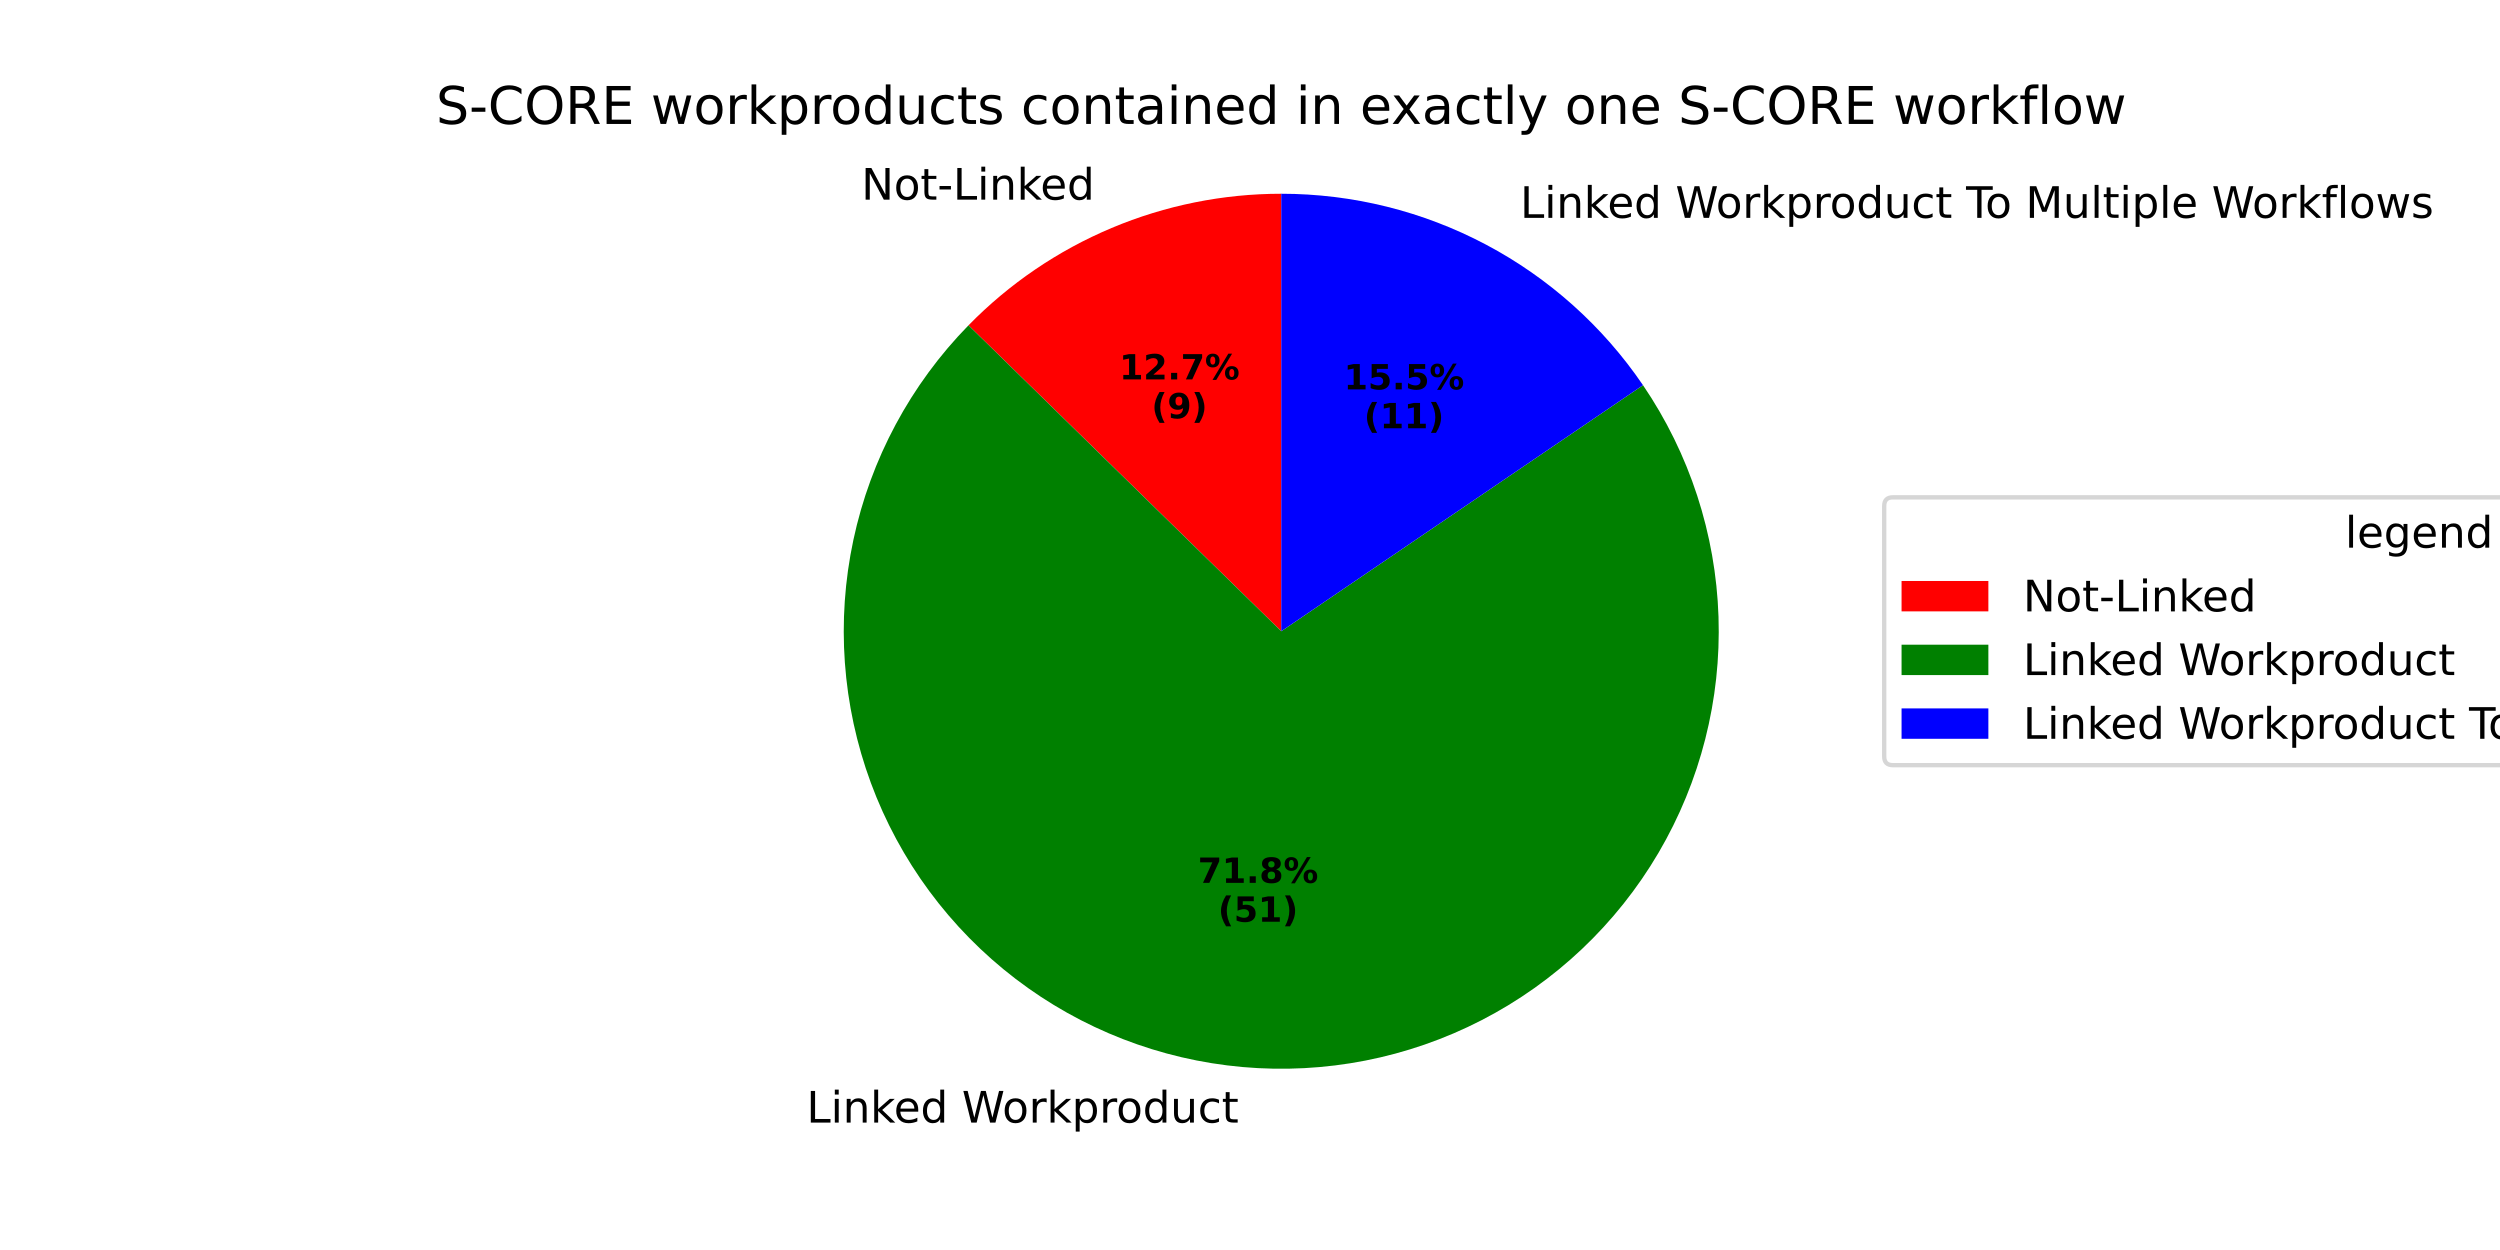
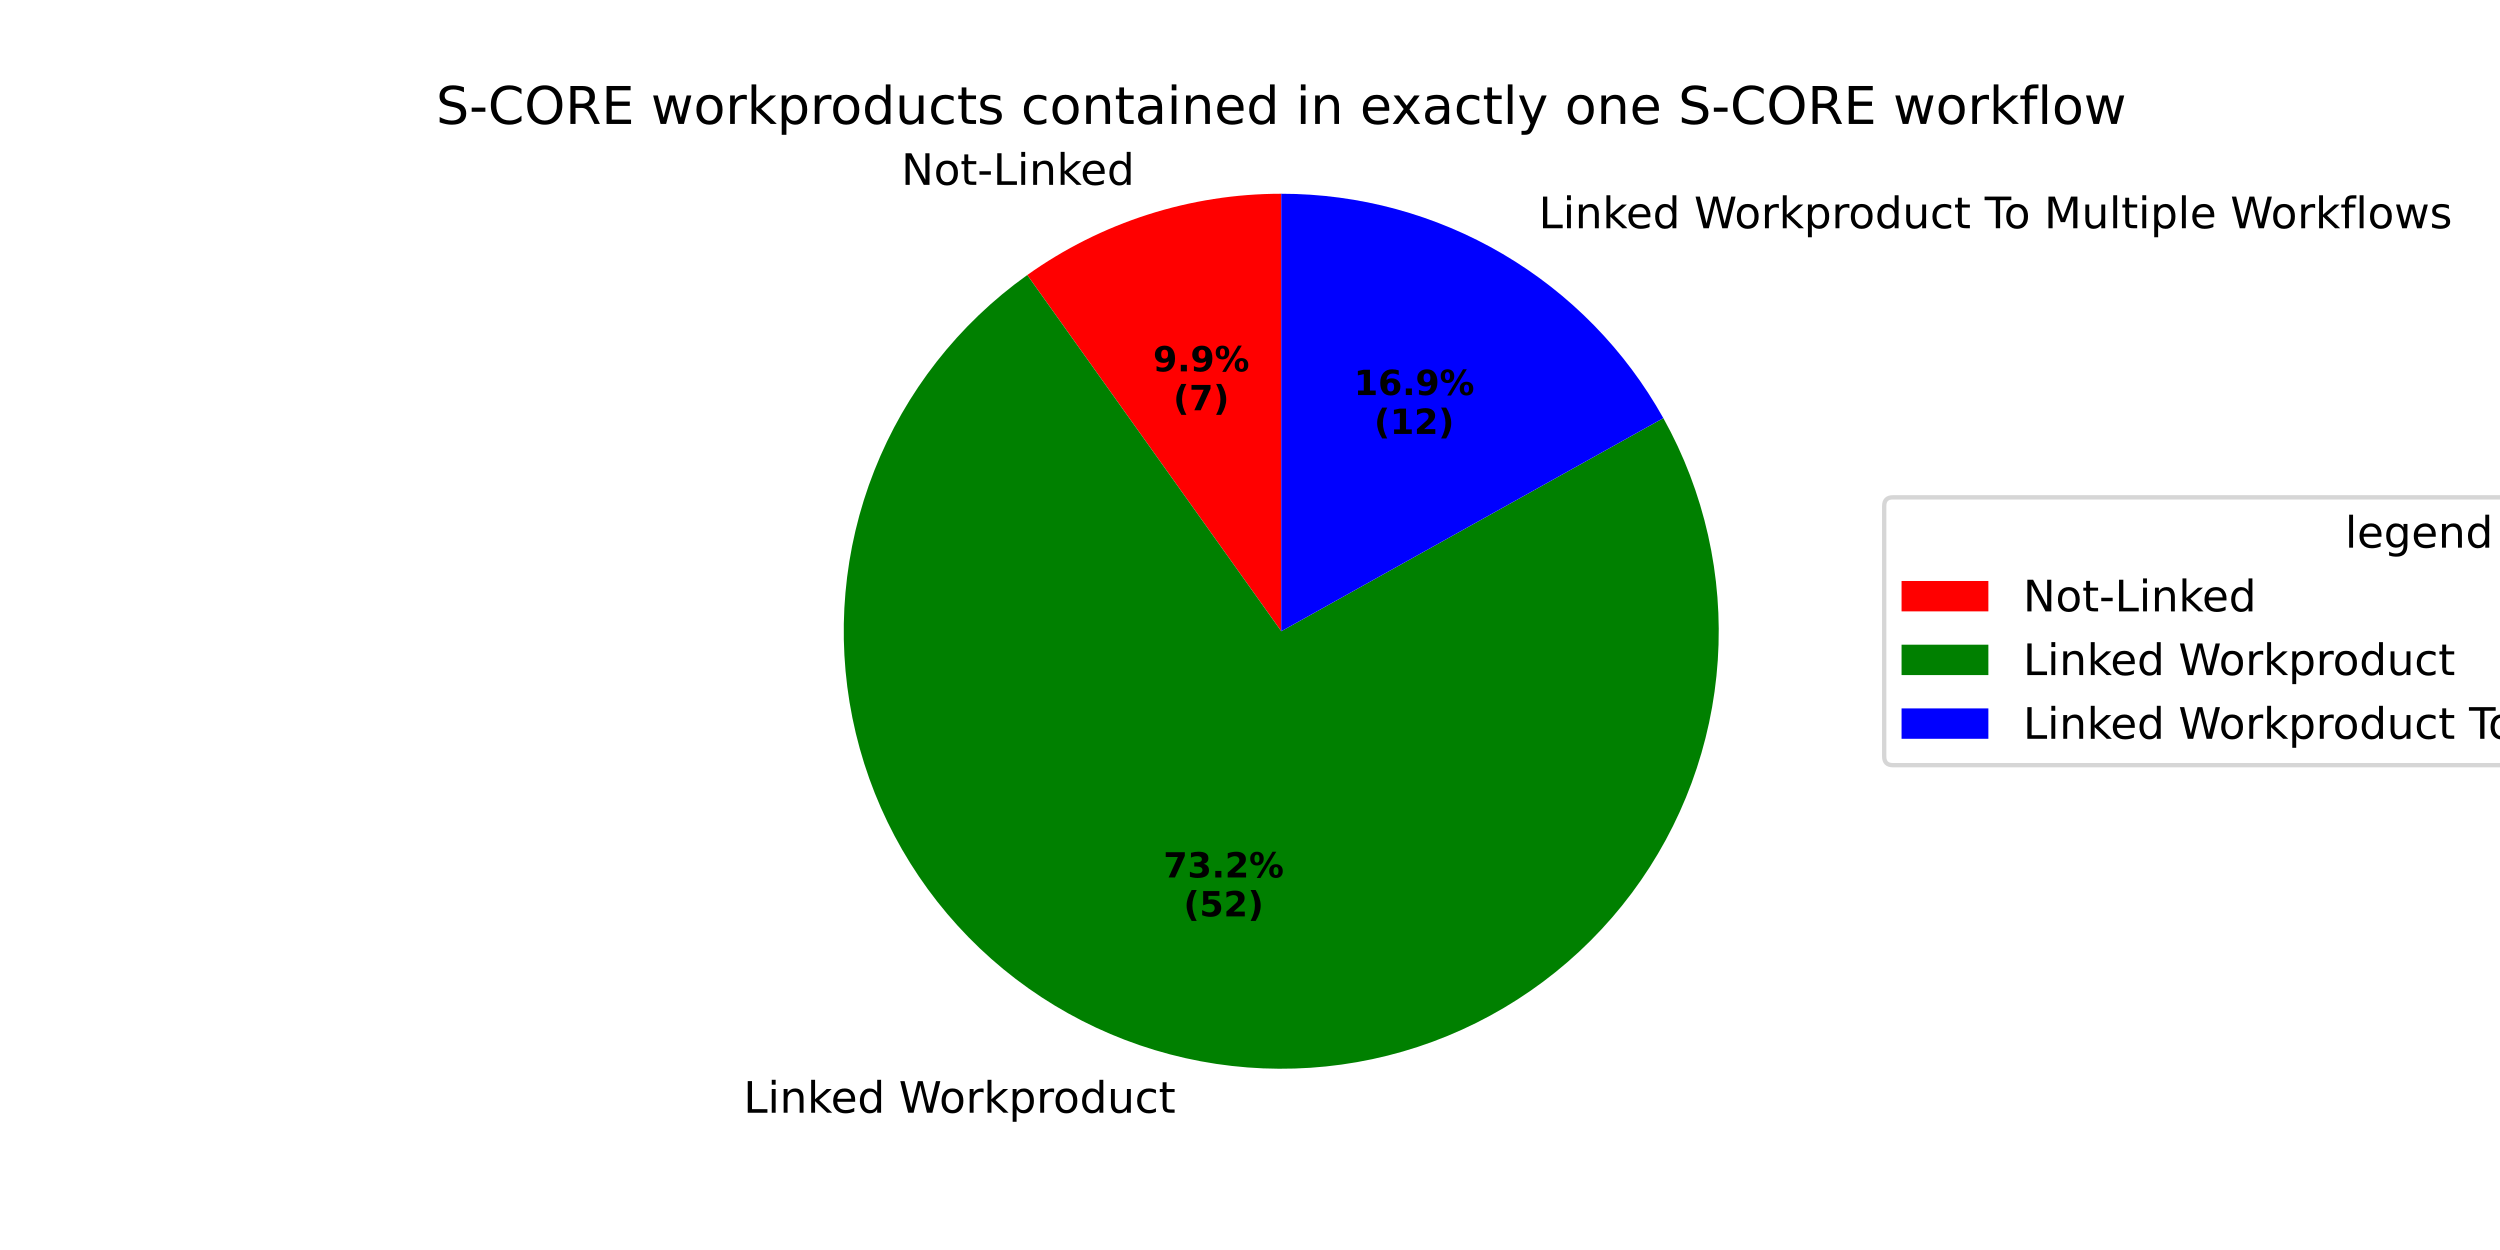
<svg xmlns="http://www.w3.org/2000/svg" xmlns:xlink="http://www.w3.org/1999/xlink" width="576pt" height="288pt" viewBox="0 0 576 288" version="1.1">
  <defs>
    <style type="text/css">*{stroke-linejoin: round; stroke-linecap: butt}</style>
  </defs>
  <g id="figure_1">
    <g id="patch_1">
      <path d="M 0 288  L 576 288  L 576 0  L 0 0  z " style="fill: #ffffff" />
    </g>
    <g id="axes_1">
      <g id="patch_2">
-         <path d="M 295.2 44.64  C 281.775 44.64 268.485 47.322 256.111 52.528  C 243.737 57.734 232.526 65.359 223.139 74.956  L 295.2 145.44  z " style="fill: #ff0000" />
+         <path d="M 295.2 44.64  C 284.772 44.64 274.407 46.258 264.475 49.437  C 254.544 52.615 245.165 57.316 236.675 63.37  L 295.2 145.44  z " style="fill: #ff0000" />
      </g>
      <g id="patch_3">
-         <path d="M 223.139 74.956  C 209.797 88.597 200.599 105.749 196.618 124.41  C 192.637 143.07 194.035 162.483 200.649 180.381  C 207.263 198.278 218.825 213.935 233.984 225.523  C 249.143 237.111 267.285 244.159 286.291 245.846  C 305.297 247.532 324.397 243.788 341.359 235.05  C 358.321 226.313 372.459 212.936 382.121 196.482  C 391.783 180.029 396.577 161.166 395.944 142.096  C 395.311 123.025 389.276 104.522 378.545 88.745  L 295.2 145.44  z " style="fill: #008000" />
+         <path d="M 236.675 63.37  C 220.831 74.668 208.593 90.317 201.445 108.416  C 194.298 126.516 192.542 146.303 196.391 165.379  C 200.24 184.454 209.532 202.012 223.139 215.924  C 236.746 229.835 254.095 239.513 273.08 243.784  C 292.066 248.054 311.888 246.736 330.141 239.991  C 348.394 233.245 364.309 221.356 375.955 205.766  C 387.601 190.176 394.487 171.542 395.778 152.126  C 397.069 132.709 392.709 113.327 383.229 96.333  L 295.2 145.44  z " style="fill: #008000" />
      </g>
      <g id="patch_4">
-         <path d="M 378.545 88.745  C 369.301 75.157 356.873 64.033 342.347 56.346  C 327.822 48.659 311.634 44.64 295.2 44.64  L 295.2 145.44  z " style="fill: #0000ff" />
+         <path d="M 383.229 96.333  C 374.487 80.662 361.716 67.605 346.242 58.519  C 330.768 49.432 313.145 44.64 295.2 44.64  L 295.2 145.44  z " style="fill: #0000ff" />
      </g>
      <g id="matplotlib.axis_1" />
      <g id="matplotlib.axis_2" />
      <g id="text_1">
-         <g transform="translate(198.4566 45.99587) scale(0.1 -0.1)">
+         <g transform="translate(207.6576 42.59565) scale(0.1 -0.1)">
          <defs>
            <path id="DejaVuSans-4e" d="M 628 4666  L 1478 4666  L 3547 763  L 3547 4666  L 4159 4666  L 4159 0  L 3309 0  L 1241 3903  L 1241 0  L 628 0  L 628 4666  z " transform="scale(0.015625)" />
            <path id="DejaVuSans-6f" d="M 1959 3097  Q 1497 3097 1228 2736  Q 959 2375 959 1747  Q 959 1119 1226 758  Q 1494 397 1959 397  Q 2419 397 2687 759  Q 2956 1122 2956 1747  Q 2956 2369 2687 2733  Q 2419 3097 1959 3097  z M 1959 3584  Q 2709 3584 3137 3096  Q 3566 2609 3566 1747  Q 3566 888 3137 398  Q 2709 -91 1959 -91  Q 1206 -91 779 398  Q 353 888 353 1747  Q 353 2609 779 3096  Q 1206 3584 1959 3584  z " transform="scale(0.015625)" />
            <path id="DejaVuSans-74" d="M 1172 4494  L 1172 3500  L 2356 3500  L 2356 3053  L 1172 3053  L 1172 1153  Q 1172 725 1289 603  Q 1406 481 1766 481  L 2356 481  L 2356 0  L 1766 0  Q 1100 0 847 248  Q 594 497 594 1153  L 594 3053  L 172 3053  L 172 3500  L 594 3500  L 594 4494  L 1172 4494  z " transform="scale(0.015625)" />
            <path id="DejaVuSans-2d" d="M 313 2009  L 1997 2009  L 1997 1497  L 313 1497  L 313 2009  z " transform="scale(0.015625)" />
            <path id="DejaVuSans-4c" d="M 628 4666  L 1259 4666  L 1259 531  L 3531 531  L 3531 0  L 628 0  L 628 4666  z " transform="scale(0.015625)" />
            <path id="DejaVuSans-69" d="M 603 3500  L 1178 3500  L 1178 0  L 603 0  L 603 3500  z M 603 4863  L 1178 4863  L 1178 4134  L 603 4134  L 603 4863  z " transform="scale(0.015625)" />
            <path id="DejaVuSans-6e" d="M 3513 2113  L 3513 0  L 2938 0  L 2938 2094  Q 2938 2591 2744 2837  Q 2550 3084 2163 3084  Q 1697 3084 1428 2787  Q 1159 2491 1159 1978  L 1159 0  L 581 0  L 581 3500  L 1159 3500  L 1159 2956  Q 1366 3272 1645 3428  Q 1925 3584 2291 3584  Q 2894 3584 3203 3211  Q 3513 2838 3513 2113  z " transform="scale(0.015625)" />
            <path id="DejaVuSans-6b" d="M 581 4863  L 1159 4863  L 1159 1991  L 2875 3500  L 3609 3500  L 1753 1863  L 3688 0  L 2938 0  L 1159 1709  L 1159 0  L 581 0  L 581 4863  z " transform="scale(0.015625)" />
            <path id="DejaVuSans-65" d="M 3597 1894  L 3597 1613  L 953 1613  Q 991 1019 1311 708  Q 1631 397 2203 397  Q 2534 397 2845 478  Q 3156 559 3463 722  L 3463 178  Q 3153 47 2828 -22  Q 2503 -91 2169 -91  Q 1331 -91 842 396  Q 353 884 353 1716  Q 353 2575 817 3079  Q 1281 3584 2069 3584  Q 2775 3584 3186 3129  Q 3597 2675 3597 1894  z M 3022 2063  Q 3016 2534 2758 2815  Q 2500 3097 2075 3097  Q 1594 3097 1305 2825  Q 1016 2553 972 2059  L 3022 2063  z " transform="scale(0.015625)" />
            <path id="DejaVuSans-64" d="M 2906 2969  L 2906 4863  L 3481 4863  L 3481 0  L 2906 0  L 2906 525  Q 2725 213 2448 61  Q 2172 -91 1784 -91  Q 1150 -91 751 415  Q 353 922 353 1747  Q 353 2572 751 3078  Q 1150 3584 1784 3584  Q 2172 3584 2448 3432  Q 2725 3281 2906 2969  z M 947 1747  Q 947 1113 1208 752  Q 1469 391 1925 391  Q 2381 391 2643 752  Q 2906 1113 2906 1747  Q 2906 2381 2643 2742  Q 2381 3103 1925 3103  Q 1469 3103 1208 2742  Q 947 2381 947 1747  z " transform="scale(0.015625)" />
          </defs>
          <use xlink:href="#DejaVuSans-4e" />
          <use xlink:href="#DejaVuSans-6f" transform="translate(74.80469 0)" />
          <use xlink:href="#DejaVuSans-74" transform="translate(135.9863 0)" />
          <use xlink:href="#DejaVuSans-2d" transform="translate(175.1953 0)" />
          <use xlink:href="#DejaVuSans-4c" transform="translate(211.2793 0)" />
          <use xlink:href="#DejaVuSans-69" transform="translate(266.9922 0)" />
          <use xlink:href="#DejaVuSans-6e" transform="translate(294.7754 0)" />
          <use xlink:href="#DejaVuSans-6b" transform="translate(358.1543 0)" />
          <use xlink:href="#DejaVuSans-65" transform="translate(412.4395 0)" />
          <use xlink:href="#DejaVuSans-64" transform="translate(473.9629 0)" />
        </g>
      </g>
      <g id="text_2">
-         <g transform="translate(257.8696 87.42102) scale(0.08 -0.08)">
-           <defs>
-             <path id="DejaVuSans-Bold-31" d="M 750 831  L 1813 831  L 1813 3847  L 722 3622  L 722 4441  L 1806 4666  L 2950 4666  L 2950 831  L 4013 831  L 4013 0  L 750 0  L 750 831  z " transform="scale(0.015625)" />
-             <path id="DejaVuSans-Bold-32" d="M 1844 884  L 3897 884  L 3897 0  L 506 0  L 506 884  L 2209 2388  Q 2438 2594 2547 2791  Q 2656 2988 2656 3200  Q 2656 3528 2436 3728  Q 2216 3928 1850 3928  Q 1569 3928 1234 3808  Q 900 3688 519 3450  L 519 4475  Q 925 4609 1322 4679  Q 1719 4750 2100 4750  Q 2938 4750 3402 4381  Q 3866 4013 3866 3353  Q 3866 2972 3669 2642  Q 3472 2313 2841 1759  L 1844 884  z " transform="scale(0.015625)" />
+         <g transform="translate(265.6714 85.56643) scale(0.08 -0.08)">
+           <defs>
+             <path id="DejaVuSans-Bold-39" d="M 641 103  L 641 966  Q 928 831 1190 764  Q 1453 697 1709 697  Q 2247 697 2547 995  Q 2847 1294 2900 1881  Q 2688 1725 2447 1647  Q 2206 1569 1925 1569  Q 1209 1569 770 1986  Q 331 2403 331 3084  Q 331 3838 820 4291  Q 1309 4744 2131 4744  Q 3044 4744 3544 4128  Q 4044 3513 4044 2388  Q 4044 1231 3459 570  Q 2875 -91 1856 -91  Q 1528 -91 1228 -42  Q 928 6 641 103  z M 2125 2350  Q 2441 2350 2600 2554  Q 2759 2759 2759 3169  Q 2759 3575 2600 3781  Q 2441 3988 2125 3988  Q 1809 3988 1650 3781  Q 1491 3575 1491 3169  Q 1491 2759 1650 2554  Q 1809 2350 2125 2350  z " transform="scale(0.015625)" />
            <path id="DejaVuSans-Bold-2e" d="M 653 1209  L 1778 1209  L 1778 0  L 653 0  L 653 1209  z " transform="scale(0.015625)" />
+             <path id="DejaVuSans-Bold-25" d="M 4959 1925  Q 4738 1925 4616 1733  Q 4494 1541 4494 1184  Q 4494 825 4614 633  Q 4734 441 4959 441  Q 5184 441 5303 633  Q 5422 825 5422 1184  Q 5422 1541 5301 1733  Q 5181 1925 4959 1925  z M 4959 2450  Q 5541 2450 5875 2112  Q 6209 1775 6209 1184  Q 6209 594 5875 251  Q 5541 -91 4959 -91  Q 4378 -91 4042 251  Q 3706 594 3706 1184  Q 3706 1772 4042 2111  Q 4378 2450 4959 2450  z M 2094 -91  L 1403 -91  L 4319 4750  L 5013 4750  L 2094 -91  z M 1453 4750  Q 2034 4750 2367 4411  Q 2700 4072 2700 3481  Q 2700 2891 2367 2550  Q 2034 2209 1453 2209  Q 872 2209 539 2550  Q 206 2891 206 3481  Q 206 4072 539 4411  Q 872 4750 1453 4750  z M 1453 4225  Q 1228 4225 1106 4031  Q 984 3838 984 3481  Q 984 3122 1106 2926  Q 1228 2731 1453 2731  Q 1678 2731 1798 2926  Q 1919 3122 1919 3481  Q 1919 3838 1797 4031  Q 1675 4225 1453 4225  z " transform="scale(0.015625)" />
+           </defs>
+           <use xlink:href="#DejaVuSans-Bold-39" />
+           <use xlink:href="#DejaVuSans-Bold-2e" transform="translate(69.58008 0)" />
+           <use xlink:href="#DejaVuSans-Bold-39" transform="translate(107.5684 0)" />
+           <use xlink:href="#DejaVuSans-Bold-25" transform="translate(177.1484 0)" />
+         </g>
+         <g transform="translate(270.3258 94.52468) scale(0.08 -0.08)">
+           <defs>
+             <path id="DejaVuSans-Bold-28" d="M 2413 -844  L 1484 -844  Q 1006 -72 778 623  Q 550 1319 550 2003  Q 550 2688 779 3389  Q 1009 4091 1484 4856  L 2413 4856  Q 2013 4116 1813 3408  Q 1613 2700 1613 2009  Q 1613 1319 1811 609  Q 2009 -100 2413 -844  z " transform="scale(0.015625)" />
            <path id="DejaVuSans-Bold-37" d="M 428 4666  L 3944 4666  L 3944 3988  L 2125 0  L 953 0  L 2675 3781  L 428 3781  L 428 4666  z " transform="scale(0.015625)" />
-             <path id="DejaVuSans-Bold-25" d="M 4959 1925  Q 4738 1925 4616 1733  Q 4494 1541 4494 1184  Q 4494 825 4614 633  Q 4734 441 4959 441  Q 5184 441 5303 633  Q 5422 825 5422 1184  Q 5422 1541 5301 1733  Q 5181 1925 4959 1925  z M 4959 2450  Q 5541 2450 5875 2112  Q 6209 1775 6209 1184  Q 6209 594 5875 251  Q 5541 -91 4959 -91  Q 4378 -91 4042 251  Q 3706 594 3706 1184  Q 3706 1772 4042 2111  Q 4378 2450 4959 2450  z M 2094 -91  L 1403 -91  L 4319 4750  L 5013 4750  L 2094 -91  z M 1453 4750  Q 2034 4750 2367 4411  Q 2700 4072 2700 3481  Q 2700 2891 2367 2550  Q 2034 2209 1453 2209  Q 872 2209 539 2550  Q 206 2891 206 3481  Q 206 4072 539 4411  Q 872 4750 1453 4750  z M 1453 4225  Q 1228 4225 1106 4031  Q 984 3838 984 3481  Q 984 3122 1106 2926  Q 1228 2731 1453 2731  Q 1678 2731 1798 2926  Q 1919 3122 1919 3481  Q 1919 3838 1797 4031  Q 1675 4225 1453 4225  z " transform="scale(0.015625)" />
-           </defs>
-           <use xlink:href="#DejaVuSans-Bold-31" />
-           <use xlink:href="#DejaVuSans-Bold-32" transform="translate(69.58008 0)" />
-           <use xlink:href="#DejaVuSans-Bold-2e" transform="translate(139.1602 0)" />
-           <use xlink:href="#DejaVuSans-Bold-37" transform="translate(177.1484 0)" />
-           <use xlink:href="#DejaVuSans-Bold-25" transform="translate(246.7285 0)" />
-         </g>
-         <g transform="translate(265.3071 96.37927) scale(0.08 -0.08)">
-           <defs>
-             <path id="DejaVuSans-Bold-28" d="M 2413 -844  L 1484 -844  Q 1006 -72 778 623  Q 550 1319 550 2003  Q 550 2688 779 3389  Q 1009 4091 1484 4856  L 2413 4856  Q 2013 4116 1813 3408  Q 1613 2700 1613 2009  Q 1613 1319 1811 609  Q 2009 -100 2413 -844  z " transform="scale(0.015625)" />
-             <path id="DejaVuSans-Bold-39" d="M 641 103  L 641 966  Q 928 831 1190 764  Q 1453 697 1709 697  Q 2247 697 2547 995  Q 2847 1294 2900 1881  Q 2688 1725 2447 1647  Q 2206 1569 1925 1569  Q 1209 1569 770 1986  Q 331 2403 331 3084  Q 331 3838 820 4291  Q 1309 4744 2131 4744  Q 3044 4744 3544 4128  Q 4044 3513 4044 2388  Q 4044 1231 3459 570  Q 2875 -91 1856 -91  Q 1528 -91 1228 -42  Q 928 6 641 103  z M 2125 2350  Q 2441 2350 2600 2554  Q 2759 2759 2759 3169  Q 2759 3575 2600 3781  Q 2441 3988 2125 3988  Q 1809 3988 1650 3781  Q 1491 3575 1491 3169  Q 1491 2759 1650 2554  Q 1809 2350 2125 2350  z " transform="scale(0.015625)" />
            <path id="DejaVuSans-Bold-29" d="M 513 -844  Q 913 -100 1113 609  Q 1313 1319 1313 2009  Q 1313 2700 1113 3408  Q 913 4116 513 4856  L 1441 4856  Q 1916 4091 2145 3389  Q 2375 2688 2375 2003  Q 2375 1319 2147 623  Q 1919 -72 1441 -844  L 513 -844  z " transform="scale(0.015625)" />
          </defs>
          <use xlink:href="#DejaVuSans-Bold-28" />
-           <use xlink:href="#DejaVuSans-Bold-39" transform="translate(45.70312 0)" />
+           <use xlink:href="#DejaVuSans-Bold-37" transform="translate(45.70312 0)" />
          <use xlink:href="#DejaVuSans-Bold-29" transform="translate(115.2832 0)" />
        </g>
      </g>
      <g id="text_3">
-         <g transform="translate(182.6487 258.6455) scale(0.1 -0.1)">
+         <g transform="translate(168.1169 256.3772) scale(0.1 -0.1)">
          <defs>
            <path id="DejaVuSans-20" transform="scale(0.015625)" />
            <path id="DejaVuSans-57" d="M 213 4666  L 850 4666  L 1831 722  L 2809 4666  L 3519 4666  L 4500 722  L 5478 4666  L 6119 4666  L 4947 0  L 4153 0  L 3169 4050  L 2175 0  L 1381 0  L 213 4666  z " transform="scale(0.015625)" />
            <path id="DejaVuSans-72" d="M 2631 2963  Q 2534 3019 2420 3045  Q 2306 3072 2169 3072  Q 1681 3072 1420 2755  Q 1159 2438 1159 1844  L 1159 0  L 581 0  L 581 3500  L 1159 3500  L 1159 2956  Q 1341 3275 1631 3429  Q 1922 3584 2338 3584  Q 2397 3584 2469 3576  Q 2541 3569 2628 3553  L 2631 2963  z " transform="scale(0.015625)" />
            <path id="DejaVuSans-70" d="M 1159 525  L 1159 -1331  L 581 -1331  L 581 3500  L 1159 3500  L 1159 2969  Q 1341 3281 1617 3432  Q 1894 3584 2278 3584  Q 2916 3584 3314 3078  Q 3713 2572 3713 1747  Q 3713 922 3314 415  Q 2916 -91 2278 -91  Q 1894 -91 1617 61  Q 1341 213 1159 525  z M 3116 1747  Q 3116 2381 2855 2742  Q 2594 3103 2138 3103  Q 1681 3103 1420 2742  Q 1159 2381 1159 1747  Q 1159 1113 1420 752  Q 1681 391 2138 391  Q 2594 391 2855 752  Q 3116 1113 3116 1747  z " transform="scale(0.015625)" />
            <path id="DejaVuSans-75" d="M 544 1381  L 544 3500  L 1119 3500  L 1119 1403  Q 1119 906 1312 657  Q 1506 409 1894 409  Q 2359 409 2629 706  Q 2900 1003 2900 1516  L 2900 3500  L 3475 3500  L 3475 0  L 2900 0  L 2900 538  Q 2691 219 2414 64  Q 2138 -91 1772 -91  Q 1169 -91 856 284  Q 544 659 544 1381  z M 1991 3584  L 1991 3584  z " transform="scale(0.015625)" />
            <path id="DejaVuSans-63" d="M 3122 3366  L 3122 2828  Q 2878 2963 2633 3030  Q 2388 3097 2138 3097  Q 1578 3097 1268 2742  Q 959 2388 959 1747  Q 959 1106 1268 751  Q 1578 397 2138 397  Q 2388 397 2633 464  Q 2878 531 3122 666  L 3122 134  Q 2881 22 2623 -34  Q 2366 -91 2075 -91  Q 1284 -91 818 406  Q 353 903 353 1747  Q 353 2603 823 3093  Q 1294 3584 2113 3584  Q 2378 3584 2631 3529  Q 2884 3475 3122 3366  z " transform="scale(0.015625)" />
          </defs>
          <use xlink:href="#DejaVuSans-20" />
          <use xlink:href="#DejaVuSans-4c" transform="translate(31.78711 0)" />
          <use xlink:href="#DejaVuSans-69" transform="translate(87.5 0)" />
          <use xlink:href="#DejaVuSans-6e" transform="translate(115.2832 0)" />
          <use xlink:href="#DejaVuSans-6b" transform="translate(178.6621 0)" />
          <use xlink:href="#DejaVuSans-65" transform="translate(232.9473 0)" />
          <use xlink:href="#DejaVuSans-64" transform="translate(294.4707 0)" />
          <use xlink:href="#DejaVuSans-20" transform="translate(357.9473 0)" />
          <use xlink:href="#DejaVuSans-57" transform="translate(389.7344 0)" />
          <use xlink:href="#DejaVuSans-6f" transform="translate(482.7363 0)" />
          <use xlink:href="#DejaVuSans-72" transform="translate(543.918 0)" />
          <use xlink:href="#DejaVuSans-6b" transform="translate(585.0312 0)" />
          <use xlink:href="#DejaVuSans-70" transform="translate(642.9414 0)" />
          <use xlink:href="#DejaVuSans-72" transform="translate(706.418 0)" />
          <use xlink:href="#DejaVuSans-6f" transform="translate(745.2812 0)" />
          <use xlink:href="#DejaVuSans-64" transform="translate(806.4629 0)" />
          <use xlink:href="#DejaVuSans-75" transform="translate(869.9395 0)" />
          <use xlink:href="#DejaVuSans-63" transform="translate(933.3184 0)" />
          <use xlink:href="#DejaVuSans-74" transform="translate(988.2988 0)" />
        </g>
      </g>
      <g id="text_4">
-         <g transform="translate(275.9777 203.4118) scale(0.08 -0.08)">
-           <defs>
-             <path id="DejaVuSans-Bold-38" d="M 2228 2088  Q 1891 2088 1709 1903  Q 1528 1719 1528 1375  Q 1528 1031 1709 848  Q 1891 666 2228 666  Q 2563 666 2741 848  Q 2919 1031 2919 1375  Q 2919 1722 2741 1905  Q 2563 2088 2228 2088  z M 1350 2484  Q 925 2613 709 2878  Q 494 3144 494 3541  Q 494 4131 934 4440  Q 1375 4750 2228 4750  Q 3075 4750 3515 4442  Q 3956 4134 3956 3541  Q 3956 3144 3739 2878  Q 3522 2613 3097 2484  Q 3572 2353 3814 2058  Q 4056 1763 4056 1313  Q 4056 619 3595 264  Q 3134 -91 2228 -91  Q 1319 -91 855 264  Q 391 619 391 1313  Q 391 1763 633 2058  Q 875 2353 1350 2484  z M 1631 3419  Q 1631 3141 1786 2991  Q 1941 2841 2228 2841  Q 2509 2841 2662 2991  Q 2816 3141 2816 3419  Q 2816 3697 2662 3845  Q 2509 3994 2228 3994  Q 1941 3994 1786 3844  Q 1631 3694 1631 3419  z " transform="scale(0.015625)" />
+         <g transform="translate(268.0513 202.1746) scale(0.08 -0.08)">
+           <defs>
+             <path id="DejaVuSans-Bold-33" d="M 2981 2516  Q 3453 2394 3698 2092  Q 3944 1791 3944 1325  Q 3944 631 3412 270  Q 2881 -91 1863 -91  Q 1503 -91 1142 -33  Q 781 25 428 141  L 428 1069  Q 766 900 1098 814  Q 1431 728 1753 728  Q 2231 728 2486 893  Q 2741 1059 2741 1369  Q 2741 1688 2480 1852  Q 2219 2016 1709 2016  L 1228 2016  L 1228 2791  L 1734 2791  Q 2188 2791 2409 2933  Q 2631 3075 2631 3366  Q 2631 3634 2415 3781  Q 2200 3928 1806 3928  Q 1516 3928 1219 3862  Q 922 3797 628 3669  L 628 4550  Q 984 4650 1334 4700  Q 1684 4750 2022 4750  Q 2931 4750 3382 4451  Q 3834 4153 3834 3553  Q 3834 3144 3618 2883  Q 3403 2622 2981 2516  z " transform="scale(0.015625)" />
+             <path id="DejaVuSans-Bold-32" d="M 1844 884  L 3897 884  L 3897 0  L 506 0  L 506 884  L 2209 2388  Q 2438 2594 2547 2791  Q 2656 2988 2656 3200  Q 2656 3528 2436 3728  Q 2216 3928 1850 3928  Q 1569 3928 1234 3808  Q 900 3688 519 3450  L 519 4475  Q 925 4609 1322 4679  Q 1719 4750 2100 4750  Q 2938 4750 3402 4381  Q 3866 4013 3866 3353  Q 3866 2972 3669 2642  Q 3472 2313 2841 1759  L 1844 884  z " transform="scale(0.015625)" />
          </defs>
          <use xlink:href="#DejaVuSans-Bold-37" />
-           <use xlink:href="#DejaVuSans-Bold-31" transform="translate(69.58008 0)" />
+           <use xlink:href="#DejaVuSans-Bold-33" transform="translate(69.58008 0)" />
          <use xlink:href="#DejaVuSans-Bold-2e" transform="translate(139.1602 0)" />
-           <use xlink:href="#DejaVuSans-Bold-38" transform="translate(177.1484 0)" />
+           <use xlink:href="#DejaVuSans-Bold-32" transform="translate(177.1484 0)" />
          <use xlink:href="#DejaVuSans-Bold-25" transform="translate(246.7285 0)" />
        </g>
-         <g transform="translate(280.6321 212.37) scale(0.08 -0.08)">
+         <g transform="translate(272.7057 211.1328) scale(0.08 -0.08)">
          <defs>
            <path id="DejaVuSans-Bold-35" d="M 678 4666  L 3669 4666  L 3669 3781  L 1638 3781  L 1638 3059  Q 1775 3097 1914 3117  Q 2053 3138 2203 3138  Q 3056 3138 3531 2711  Q 4006 2284 4006 1522  Q 4006 766 3489 337  Q 2972 -91 2053 -91  Q 1656 -91 1267 -14  Q 878 63 494 219  L 494 1166  Q 875 947 1217 837  Q 1559 728 1863 728  Q 2300 728 2551 942  Q 2803 1156 2803 1522  Q 2803 1891 2551 2103  Q 2300 2316 1863 2316  Q 1603 2316 1309 2248  Q 1016 2181 678 2041  L 678 4666  z " transform="scale(0.015625)" />
          </defs>
          <use xlink:href="#DejaVuSans-Bold-28" />
          <use xlink:href="#DejaVuSans-Bold-35" transform="translate(45.70312 0)" />
-           <use xlink:href="#DejaVuSans-Bold-31" transform="translate(115.2832 0)" />
+           <use xlink:href="#DejaVuSans-Bold-32" transform="translate(115.2832 0)" />
          <use xlink:href="#DejaVuSans-Bold-29" transform="translate(184.8633 0)" />
        </g>
      </g>
      <g id="text_5">
-         <g transform="translate(347.0622 50.19596) scale(0.1 -0.1)">
+         <g transform="translate(351.3466 52.58593) scale(0.1 -0.1)">
          <defs>
            <path id="DejaVuSans-54" d="M -19 4666  L 3928 4666  L 3928 4134  L 2272 4134  L 2272 0  L 1638 0  L 1638 4134  L -19 4134  L -19 4666  z " transform="scale(0.015625)" />
            <path id="DejaVuSans-4d" d="M 628 4666  L 1569 4666  L 2759 1491  L 3956 4666  L 4897 4666  L 4897 0  L 4281 0  L 4281 4097  L 3078 897  L 2444 897  L 1241 4097  L 1241 0  L 628 0  L 628 4666  z " transform="scale(0.015625)" />
            <path id="DejaVuSans-6c" d="M 603 4863  L 1178 4863  L 1178 0  L 603 0  L 603 4863  z " transform="scale(0.015625)" />
            <path id="DejaVuSans-66" d="M 2375 4863  L 2375 4384  L 1825 4384  Q 1516 4384 1395 4259  Q 1275 4134 1275 3809  L 1275 3500  L 2222 3500  L 2222 3053  L 1275 3053  L 1275 0  L 697 0  L 697 3053  L 147 3053  L 147 3500  L 697 3500  L 697 3744  Q 697 4328 969 4595  Q 1241 4863 1831 4863  L 2375 4863  z " transform="scale(0.015625)" />
            <path id="DejaVuSans-77" d="M 269 3500  L 844 3500  L 1563 769  L 2278 3500  L 2956 3500  L 3675 769  L 4391 3500  L 4966 3500  L 4050 0  L 3372 0  L 2619 2869  L 1863 0  L 1184 0  L 269 3500  z " transform="scale(0.015625)" />
            <path id="DejaVuSans-73" d="M 2834 3397  L 2834 2853  Q 2591 2978 2328 3040  Q 2066 3103 1784 3103  Q 1356 3103 1142 2972  Q 928 2841 928 2578  Q 928 2378 1081 2264  Q 1234 2150 1697 2047  L 1894 2003  Q 2506 1872 2764 1633  Q 3022 1394 3022 966  Q 3022 478 2636 193  Q 2250 -91 1575 -91  Q 1294 -91 989 -36  Q 684 19 347 128  L 347 722  Q 666 556 975 473  Q 1284 391 1588 391  Q 1994 391 2212 530  Q 2431 669 2431 922  Q 2431 1156 2273 1281  Q 2116 1406 1581 1522  L 1381 1569  Q 847 1681 609 1914  Q 372 2147 372 2553  Q 372 3047 722 3315  Q 1072 3584 1716 3584  Q 2034 3584 2315 3537  Q 2597 3491 2834 3397  z " transform="scale(0.015625)" />
          </defs>
          <use xlink:href="#DejaVuSans-20" />
          <use xlink:href="#DejaVuSans-4c" transform="translate(31.78711 0)" />
          <use xlink:href="#DejaVuSans-69" transform="translate(87.5 0)" />
          <use xlink:href="#DejaVuSans-6e" transform="translate(115.2832 0)" />
          <use xlink:href="#DejaVuSans-6b" transform="translate(178.6621 0)" />
          <use xlink:href="#DejaVuSans-65" transform="translate(232.9473 0)" />
          <use xlink:href="#DejaVuSans-64" transform="translate(294.4707 0)" />
          <use xlink:href="#DejaVuSans-20" transform="translate(357.9473 0)" />
          <use xlink:href="#DejaVuSans-57" transform="translate(389.7344 0)" />
          <use xlink:href="#DejaVuSans-6f" transform="translate(482.7363 0)" />
          <use xlink:href="#DejaVuSans-72" transform="translate(543.918 0)" />
          <use xlink:href="#DejaVuSans-6b" transform="translate(585.0312 0)" />
          <use xlink:href="#DejaVuSans-70" transform="translate(642.9414 0)" />
          <use xlink:href="#DejaVuSans-72" transform="translate(706.418 0)" />
          <use xlink:href="#DejaVuSans-6f" transform="translate(745.2812 0)" />
          <use xlink:href="#DejaVuSans-64" transform="translate(806.4629 0)" />
          <use xlink:href="#DejaVuSans-75" transform="translate(869.9395 0)" />
          <use xlink:href="#DejaVuSans-63" transform="translate(933.3184 0)" />
          <use xlink:href="#DejaVuSans-74" transform="translate(988.2988 0)" />
          <use xlink:href="#DejaVuSans-20" transform="translate(1027.508 0)" />
          <use xlink:href="#DejaVuSans-54" transform="translate(1059.295 0)" />
          <use xlink:href="#DejaVuSans-6f" transform="translate(1103.379 0)" />
          <use xlink:href="#DejaVuSans-20" transform="translate(1164.561 0)" />
          <use xlink:href="#DejaVuSans-4d" transform="translate(1196.348 0)" />
          <use xlink:href="#DejaVuSans-75" transform="translate(1282.627 0)" />
          <use xlink:href="#DejaVuSans-6c" transform="translate(1346.006 0)" />
          <use xlink:href="#DejaVuSans-74" transform="translate(1373.789 0)" />
          <use xlink:href="#DejaVuSans-69" transform="translate(1412.998 0)" />
          <use xlink:href="#DejaVuSans-70" transform="translate(1440.781 0)" />
          <use xlink:href="#DejaVuSans-6c" transform="translate(1504.258 0)" />
          <use xlink:href="#DejaVuSans-65" transform="translate(1532.041 0)" />
          <use xlink:href="#DejaVuSans-20" transform="translate(1593.564 0)" />
          <use xlink:href="#DejaVuSans-57" transform="translate(1625.352 0)" />
          <use xlink:href="#DejaVuSans-6f" transform="translate(1718.354 0)" />
          <use xlink:href="#DejaVuSans-72" transform="translate(1779.535 0)" />
          <use xlink:href="#DejaVuSans-6b" transform="translate(1820.648 0)" />
          <use xlink:href="#DejaVuSans-66" transform="translate(1878.559 0)" />
          <use xlink:href="#DejaVuSans-6c" transform="translate(1913.764 0)" />
          <use xlink:href="#DejaVuSans-6f" transform="translate(1941.547 0)" />
          <use xlink:href="#DejaVuSans-77" transform="translate(2002.729 0)" />
          <use xlink:href="#DejaVuSans-73" transform="translate(2084.516 0)" />
        </g>
      </g>
      <g id="text_6">
-         <g transform="translate(309.6115 89.71198) scale(0.08 -0.08)">
+         <g transform="translate(311.9485 91.01567) scale(0.08 -0.08)">
+           <defs>
+             <path id="DejaVuSans-Bold-31" d="M 750 831  L 1813 831  L 1813 3847  L 722 3622  L 722 4441  L 1806 4666  L 2950 4666  L 2950 831  L 4013 831  L 4013 0  L 750 0  L 750 831  z " transform="scale(0.015625)" />
+             <path id="DejaVuSans-Bold-36" d="M 2316 2303  Q 2000 2303 1842 2098  Q 1684 1894 1684 1484  Q 1684 1075 1842 870  Q 2000 666 2316 666  Q 2634 666 2792 870  Q 2950 1075 2950 1484  Q 2950 1894 2792 2098  Q 2634 2303 2316 2303  z M 3803 4544  L 3803 3681  Q 3506 3822 3243 3889  Q 2981 3956 2731 3956  Q 2194 3956 1894 3657  Q 1594 3359 1544 2772  Q 1750 2925 1990 3001  Q 2231 3078 2516 3078  Q 3231 3078 3670 2659  Q 4109 2241 4109 1563  Q 4109 813 3618 361  Q 3128 -91 2303 -91  Q 1394 -91 895 523  Q 397 1138 397 2266  Q 397 3422 980 4083  Q 1563 4744 2578 4744  Q 2900 4744 3203 4694  Q 3506 4644 3803 4544  z " transform="scale(0.015625)" />
+           </defs>
          <use xlink:href="#DejaVuSans-Bold-31" />
-           <use xlink:href="#DejaVuSans-Bold-35" transform="translate(69.58008 0)" />
+           <use xlink:href="#DejaVuSans-Bold-36" transform="translate(69.58008 0)" />
          <use xlink:href="#DejaVuSans-Bold-2e" transform="translate(139.1602 0)" />
-           <use xlink:href="#DejaVuSans-Bold-35" transform="translate(177.1484 0)" />
+           <use xlink:href="#DejaVuSans-Bold-39" transform="translate(177.1484 0)" />
          <use xlink:href="#DejaVuSans-Bold-25" transform="translate(246.7285 0)" />
        </g>
-         <g transform="translate(314.2659 98.67023) scale(0.08 -0.08)">
+         <g transform="translate(316.6028 99.97392) scale(0.08 -0.08)">
          <use xlink:href="#DejaVuSans-Bold-28" />
          <use xlink:href="#DejaVuSans-Bold-31" transform="translate(45.70312 0)" />
-           <use xlink:href="#DejaVuSans-Bold-31" transform="translate(115.2832 0)" />
+           <use xlink:href="#DejaVuSans-Bold-32" transform="translate(115.2832 0)" />
          <use xlink:href="#DejaVuSans-Bold-29" transform="translate(184.8633 0)" />
        </g>
      </g>
      <g id="text_7">
        <g transform="translate(100.4709 28.56) scale(0.12 -0.12)">
          <defs>
            <path id="DejaVuSans-53" d="M 3425 4513  L 3425 3897  Q 3066 4069 2747 4153  Q 2428 4238 2131 4238  Q 1616 4238 1336 4038  Q 1056 3838 1056 3469  Q 1056 3159 1242 3001  Q 1428 2844 1947 2747  L 2328 2669  Q 3034 2534 3370 2195  Q 3706 1856 3706 1288  Q 3706 609 3251 259  Q 2797 -91 1919 -91  Q 1588 -91 1214 -16  Q 841 59 441 206  L 441 856  Q 825 641 1194 531  Q 1563 422 1919 422  Q 2459 422 2753 634  Q 3047 847 3047 1241  Q 3047 1584 2836 1778  Q 2625 1972 2144 2069  L 1759 2144  Q 1053 2284 737 2584  Q 422 2884 422 3419  Q 422 4038 858 4394  Q 1294 4750 2059 4750  Q 2388 4750 2728 4690  Q 3069 4631 3425 4513  z " transform="scale(0.015625)" />
            <path id="DejaVuSans-43" d="M 4122 4306  L 4122 3641  Q 3803 3938 3442 4084  Q 3081 4231 2675 4231  Q 1875 4231 1450 3742  Q 1025 3253 1025 2328  Q 1025 1406 1450 917  Q 1875 428 2675 428  Q 3081 428 3442 575  Q 3803 722 4122 1019  L 4122 359  Q 3791 134 3420 21  Q 3050 -91 2638 -91  Q 1578 -91 968 557  Q 359 1206 359 2328  Q 359 3453 968 4101  Q 1578 4750 2638 4750  Q 3056 4750 3426 4639  Q 3797 4528 4122 4306  z " transform="scale(0.015625)" />
            <path id="DejaVuSans-4f" d="M 2522 4238  Q 1834 4238 1429 3725  Q 1025 3213 1025 2328  Q 1025 1447 1429 934  Q 1834 422 2522 422  Q 3209 422 3611 934  Q 4013 1447 4013 2328  Q 4013 3213 3611 3725  Q 3209 4238 2522 4238  z M 2522 4750  Q 3503 4750 4090 4092  Q 4678 3434 4678 2328  Q 4678 1225 4090 567  Q 3503 -91 2522 -91  Q 1538 -91 948 565  Q 359 1222 359 2328  Q 359 3434 948 4092  Q 1538 4750 2522 4750  z " transform="scale(0.015625)" />
            <path id="DejaVuSans-52" d="M 2841 2188  Q 3044 2119 3236 1894  Q 3428 1669 3622 1275  L 4263 0  L 3584 0  L 2988 1197  Q 2756 1666 2539 1819  Q 2322 1972 1947 1972  L 1259 1972  L 1259 0  L 628 0  L 628 4666  L 2053 4666  Q 2853 4666 3247 4331  Q 3641 3997 3641 3322  Q 3641 2881 3436 2590  Q 3231 2300 2841 2188  z M 1259 4147  L 1259 2491  L 2053 2491  Q 2509 2491 2742 2702  Q 2975 2913 2975 3322  Q 2975 3731 2742 3939  Q 2509 4147 2053 4147  L 1259 4147  z " transform="scale(0.015625)" />
            <path id="DejaVuSans-45" d="M 628 4666  L 3578 4666  L 3578 4134  L 1259 4134  L 1259 2753  L 3481 2753  L 3481 2222  L 1259 2222  L 1259 531  L 3634 531  L 3634 0  L 628 0  L 628 4666  z " transform="scale(0.015625)" />
            <path id="DejaVuSans-61" d="M 2194 1759  Q 1497 1759 1228 1600  Q 959 1441 959 1056  Q 959 750 1161 570  Q 1363 391 1709 391  Q 2188 391 2477 730  Q 2766 1069 2766 1631  L 2766 1759  L 2194 1759  z M 3341 1997  L 3341 0  L 2766 0  L 2766 531  Q 2569 213 2275 61  Q 1981 -91 1556 -91  Q 1019 -91 701 211  Q 384 513 384 1019  Q 384 1609 779 1909  Q 1175 2209 1959 2209  L 2766 2209  L 2766 2266  Q 2766 2663 2505 2880  Q 2244 3097 1772 3097  Q 1472 3097 1187 3025  Q 903 2953 641 2809  L 641 3341  Q 956 3463 1253 3523  Q 1550 3584 1831 3584  Q 2591 3584 2966 3190  Q 3341 2797 3341 1997  z " transform="scale(0.015625)" />
            <path id="DejaVuSans-78" d="M 3513 3500  L 2247 1797  L 3578 0  L 2900 0  L 1881 1375  L 863 0  L 184 0  L 1544 1831  L 300 3500  L 978 3500  L 1906 2253  L 2834 3500  L 3513 3500  z " transform="scale(0.015625)" />
            <path id="DejaVuSans-79" d="M 2059 -325  Q 1816 -950 1584 -1140  Q 1353 -1331 966 -1331  L 506 -1331  L 506 -850  L 844 -850  Q 1081 -850 1212 -737  Q 1344 -625 1503 -206  L 1606 56  L 191 3500  L 800 3500  L 1894 763  L 2988 3500  L 3597 3500  L 2059 -325  z " transform="scale(0.015625)" />
          </defs>
          <use xlink:href="#DejaVuSans-53" />
          <use xlink:href="#DejaVuSans-2d" transform="translate(63.47656 0)" />
          <use xlink:href="#DejaVuSans-43" transform="translate(99.56055 0)" />
          <use xlink:href="#DejaVuSans-4f" transform="translate(169.3848 0)" />
          <use xlink:href="#DejaVuSans-52" transform="translate(248.0957 0)" />
          <use xlink:href="#DejaVuSans-45" transform="translate(317.5781 0)" />
          <use xlink:href="#DejaVuSans-20" transform="translate(380.7617 0)" />
          <use xlink:href="#DejaVuSans-77" transform="translate(412.5488 0)" />
          <use xlink:href="#DejaVuSans-6f" transform="translate(494.3359 0)" />
          <use xlink:href="#DejaVuSans-72" transform="translate(555.5176 0)" />
          <use xlink:href="#DejaVuSans-6b" transform="translate(596.6309 0)" />
          <use xlink:href="#DejaVuSans-70" transform="translate(654.541 0)" />
          <use xlink:href="#DejaVuSans-72" transform="translate(718.0176 0)" />
          <use xlink:href="#DejaVuSans-6f" transform="translate(756.8809 0)" />
          <use xlink:href="#DejaVuSans-64" transform="translate(818.0625 0)" />
          <use xlink:href="#DejaVuSans-75" transform="translate(881.5391 0)" />
          <use xlink:href="#DejaVuSans-63" transform="translate(944.918 0)" />
          <use xlink:href="#DejaVuSans-74" transform="translate(999.8984 0)" />
          <use xlink:href="#DejaVuSans-73" transform="translate(1039.107 0)" />
          <use xlink:href="#DejaVuSans-20" transform="translate(1091.207 0)" />
          <use xlink:href="#DejaVuSans-63" transform="translate(1122.994 0)" />
          <use xlink:href="#DejaVuSans-6f" transform="translate(1177.975 0)" />
          <use xlink:href="#DejaVuSans-6e" transform="translate(1239.156 0)" />
          <use xlink:href="#DejaVuSans-74" transform="translate(1302.535 0)" />
          <use xlink:href="#DejaVuSans-61" transform="translate(1341.744 0)" />
          <use xlink:href="#DejaVuSans-69" transform="translate(1403.023 0)" />
          <use xlink:href="#DejaVuSans-6e" transform="translate(1430.807 0)" />
          <use xlink:href="#DejaVuSans-65" transform="translate(1494.186 0)" />
          <use xlink:href="#DejaVuSans-64" transform="translate(1555.709 0)" />
          <use xlink:href="#DejaVuSans-20" transform="translate(1619.186 0)" />
          <use xlink:href="#DejaVuSans-69" transform="translate(1650.973 0)" />
          <use xlink:href="#DejaVuSans-6e" transform="translate(1678.756 0)" />
          <use xlink:href="#DejaVuSans-20" transform="translate(1742.135 0)" />
          <use xlink:href="#DejaVuSans-65" transform="translate(1773.922 0)" />
          <use xlink:href="#DejaVuSans-78" transform="translate(1833.695 0)" />
          <use xlink:href="#DejaVuSans-61" transform="translate(1892.875 0)" />
          <use xlink:href="#DejaVuSans-63" transform="translate(1954.154 0)" />
          <use xlink:href="#DejaVuSans-74" transform="translate(2009.135 0)" />
          <use xlink:href="#DejaVuSans-6c" transform="translate(2048.344 0)" />
          <use xlink:href="#DejaVuSans-79" transform="translate(2076.127 0)" />
          <use xlink:href="#DejaVuSans-20" transform="translate(2135.307 0)" />
          <use xlink:href="#DejaVuSans-6f" transform="translate(2167.094 0)" />
          <use xlink:href="#DejaVuSans-6e" transform="translate(2228.275 0)" />
          <use xlink:href="#DejaVuSans-65" transform="translate(2291.654 0)" />
          <use xlink:href="#DejaVuSans-20" transform="translate(2353.178 0)" />
          <use xlink:href="#DejaVuSans-53" transform="translate(2384.965 0)" />
          <use xlink:href="#DejaVuSans-2d" transform="translate(2448.441 0)" />
          <use xlink:href="#DejaVuSans-43" transform="translate(2484.525 0)" />
          <use xlink:href="#DejaVuSans-4f" transform="translate(2554.35 0)" />
          <use xlink:href="#DejaVuSans-52" transform="translate(2633.061 0)" />
          <use xlink:href="#DejaVuSans-45" transform="translate(2702.543 0)" />
          <use xlink:href="#DejaVuSans-20" transform="translate(2765.727 0)" />
          <use xlink:href="#DejaVuSans-77" transform="translate(2797.514 0)" />
          <use xlink:href="#DejaVuSans-6f" transform="translate(2879.301 0)" />
          <use xlink:href="#DejaVuSans-72" transform="translate(2940.482 0)" />
          <use xlink:href="#DejaVuSans-6b" transform="translate(2981.596 0)" />
          <use xlink:href="#DejaVuSans-66" transform="translate(3039.506 0)" />
          <use xlink:href="#DejaVuSans-6c" transform="translate(3074.711 0)" />
          <use xlink:href="#DejaVuSans-6f" transform="translate(3102.494 0)" />
          <use xlink:href="#DejaVuSans-77" transform="translate(3163.676 0)" />
        </g>
      </g>
      <g id="legend_1">
        <g id="patch_5">
          <path d="M 436.12 176.296  L 678.601 176.296  Q 680.601 176.296 680.601 174.296  L 680.601 116.584  Q 680.601 114.584 678.601 114.584  L 436.12 114.584  Q 434.12 114.584 434.12 116.584  L 434.12 174.296  Q 434.12 176.296 436.12 176.296  z " style="fill: #ffffff; opacity: 0.8; stroke: #cccccc; stroke-linejoin: miter" />
        </g>
        <g id="text_8">
          <g transform="translate(540.3012 126.1822) scale(0.1 -0.1)">
            <defs>
              <path id="DejaVuSans-67" d="M 2906 1791  Q 2906 2416 2648 2759  Q 2391 3103 1925 3103  Q 1463 3103 1205 2759  Q 947 2416 947 1791  Q 947 1169 1205 825  Q 1463 481 1925 481  Q 2391 481 2648 825  Q 2906 1169 2906 1791  z M 3481 434  Q 3481 -459 3084 -895  Q 2688 -1331 1869 -1331  Q 1566 -1331 1297 -1286  Q 1028 -1241 775 -1147  L 775 -588  Q 1028 -725 1275 -790  Q 1522 -856 1778 -856  Q 2344 -856 2625 -561  Q 2906 -266 2906 331  L 2906 616  Q 2728 306 2450 153  Q 2172 0 1784 0  Q 1141 0 747 490  Q 353 981 353 1791  Q 353 2603 747 3093  Q 1141 3584 1784 3584  Q 2172 3584 2450 3431  Q 2728 3278 2906 2969  L 2906 3500  L 3481 3500  L 3481 434  z " transform="scale(0.015625)" />
            </defs>
            <use xlink:href="#DejaVuSans-6c" />
            <use xlink:href="#DejaVuSans-65" transform="translate(27.7832 0)" />
            <use xlink:href="#DejaVuSans-67" transform="translate(89.30664 0)" />
            <use xlink:href="#DejaVuSans-65" transform="translate(152.7832 0)" />
            <use xlink:href="#DejaVuSans-6e" transform="translate(214.3066 0)" />
            <use xlink:href="#DejaVuSans-64" transform="translate(277.6855 0)" />
          </g>
        </g>
        <g id="patch_6">
          <path d="M 438.12 140.86  L 458.12 140.86  L 458.12 133.86  L 438.12 133.86  z " style="fill: #ff0000" />
        </g>
        <g id="text_9">
          <g transform="translate(466.12 140.8603) scale(0.1 -0.1)">
            <use xlink:href="#DejaVuSans-4e" />
            <use xlink:href="#DejaVuSans-6f" transform="translate(74.80469 0)" />
            <use xlink:href="#DejaVuSans-74" transform="translate(135.9863 0)" />
            <use xlink:href="#DejaVuSans-2d" transform="translate(175.1953 0)" />
            <use xlink:href="#DejaVuSans-4c" transform="translate(211.2793 0)" />
            <use xlink:href="#DejaVuSans-69" transform="translate(266.9922 0)" />
            <use xlink:href="#DejaVuSans-6e" transform="translate(294.7754 0)" />
            <use xlink:href="#DejaVuSans-6b" transform="translate(358.1543 0)" />
            <use xlink:href="#DejaVuSans-65" transform="translate(412.4395 0)" />
            <use xlink:href="#DejaVuSans-64" transform="translate(473.9629 0)" />
          </g>
        </g>
        <g id="patch_7">
          <path d="M 438.12 155.538  L 458.12 155.538  L 458.12 148.538  L 438.12 148.538  z " style="fill: #008000" />
        </g>
        <g id="text_10">
          <g transform="translate(466.12 155.5384) scale(0.1 -0.1)">
            <use xlink:href="#DejaVuSans-4c" />
            <use xlink:href="#DejaVuSans-69" transform="translate(55.71289 0)" />
            <use xlink:href="#DejaVuSans-6e" transform="translate(83.49609 0)" />
            <use xlink:href="#DejaVuSans-6b" transform="translate(146.875 0)" />
            <use xlink:href="#DejaVuSans-65" transform="translate(201.1602 0)" />
            <use xlink:href="#DejaVuSans-64" transform="translate(262.6836 0)" />
            <use xlink:href="#DejaVuSans-20" transform="translate(326.1602 0)" />
            <use xlink:href="#DejaVuSans-57" transform="translate(357.9473 0)" />
            <use xlink:href="#DejaVuSans-6f" transform="translate(450.9492 0)" />
            <use xlink:href="#DejaVuSans-72" transform="translate(512.1309 0)" />
            <use xlink:href="#DejaVuSans-6b" transform="translate(553.2441 0)" />
            <use xlink:href="#DejaVuSans-70" transform="translate(611.1543 0)" />
            <use xlink:href="#DejaVuSans-72" transform="translate(674.6309 0)" />
            <use xlink:href="#DejaVuSans-6f" transform="translate(713.4941 0)" />
            <use xlink:href="#DejaVuSans-64" transform="translate(774.6758 0)" />
            <use xlink:href="#DejaVuSans-75" transform="translate(838.1523 0)" />
            <use xlink:href="#DejaVuSans-63" transform="translate(901.5312 0)" />
            <use xlink:href="#DejaVuSans-74" transform="translate(956.5117 0)" />
          </g>
        </g>
        <g id="patch_8">
          <path d="M 438.12 170.217  L 458.12 170.217  L 458.12 163.217  L 438.12 163.217  z " style="fill: #0000ff" />
        </g>
        <g id="text_11">
          <g transform="translate(466.12 170.2166) scale(0.1 -0.1)">
            <use xlink:href="#DejaVuSans-4c" />
            <use xlink:href="#DejaVuSans-69" transform="translate(55.71289 0)" />
            <use xlink:href="#DejaVuSans-6e" transform="translate(83.49609 0)" />
            <use xlink:href="#DejaVuSans-6b" transform="translate(146.875 0)" />
            <use xlink:href="#DejaVuSans-65" transform="translate(201.1602 0)" />
            <use xlink:href="#DejaVuSans-64" transform="translate(262.6836 0)" />
            <use xlink:href="#DejaVuSans-20" transform="translate(326.1602 0)" />
            <use xlink:href="#DejaVuSans-57" transform="translate(357.9473 0)" />
            <use xlink:href="#DejaVuSans-6f" transform="translate(450.9492 0)" />
            <use xlink:href="#DejaVuSans-72" transform="translate(512.1309 0)" />
            <use xlink:href="#DejaVuSans-6b" transform="translate(553.2441 0)" />
            <use xlink:href="#DejaVuSans-70" transform="translate(611.1543 0)" />
            <use xlink:href="#DejaVuSans-72" transform="translate(674.6309 0)" />
            <use xlink:href="#DejaVuSans-6f" transform="translate(713.4941 0)" />
            <use xlink:href="#DejaVuSans-64" transform="translate(774.6758 0)" />
            <use xlink:href="#DejaVuSans-75" transform="translate(838.1523 0)" />
            <use xlink:href="#DejaVuSans-63" transform="translate(901.5312 0)" />
            <use xlink:href="#DejaVuSans-74" transform="translate(956.5117 0)" />
            <use xlink:href="#DejaVuSans-20" transform="translate(995.7207 0)" />
            <use xlink:href="#DejaVuSans-54" transform="translate(1027.508 0)" />
            <use xlink:href="#DejaVuSans-6f" transform="translate(1071.592 0)" />
            <use xlink:href="#DejaVuSans-20" transform="translate(1132.773 0)" />
            <use xlink:href="#DejaVuSans-4d" transform="translate(1164.561 0)" />
            <use xlink:href="#DejaVuSans-75" transform="translate(1250.84 0)" />
            <use xlink:href="#DejaVuSans-6c" transform="translate(1314.219 0)" />
            <use xlink:href="#DejaVuSans-74" transform="translate(1342.002 0)" />
            <use xlink:href="#DejaVuSans-69" transform="translate(1381.211 0)" />
            <use xlink:href="#DejaVuSans-70" transform="translate(1408.994 0)" />
            <use xlink:href="#DejaVuSans-6c" transform="translate(1472.471 0)" />
            <use xlink:href="#DejaVuSans-65" transform="translate(1500.254 0)" />
            <use xlink:href="#DejaVuSans-20" transform="translate(1561.777 0)" />
            <use xlink:href="#DejaVuSans-57" transform="translate(1593.564 0)" />
            <use xlink:href="#DejaVuSans-6f" transform="translate(1686.566 0)" />
            <use xlink:href="#DejaVuSans-72" transform="translate(1747.748 0)" />
            <use xlink:href="#DejaVuSans-6b" transform="translate(1788.861 0)" />
            <use xlink:href="#DejaVuSans-66" transform="translate(1846.771 0)" />
            <use xlink:href="#DejaVuSans-6c" transform="translate(1881.977 0)" />
            <use xlink:href="#DejaVuSans-6f" transform="translate(1909.76 0)" />
            <use xlink:href="#DejaVuSans-77" transform="translate(1970.941 0)" />
            <use xlink:href="#DejaVuSans-73" transform="translate(2052.729 0)" />
          </g>
        </g>
      </g>
    </g>
  </g>
</svg>
